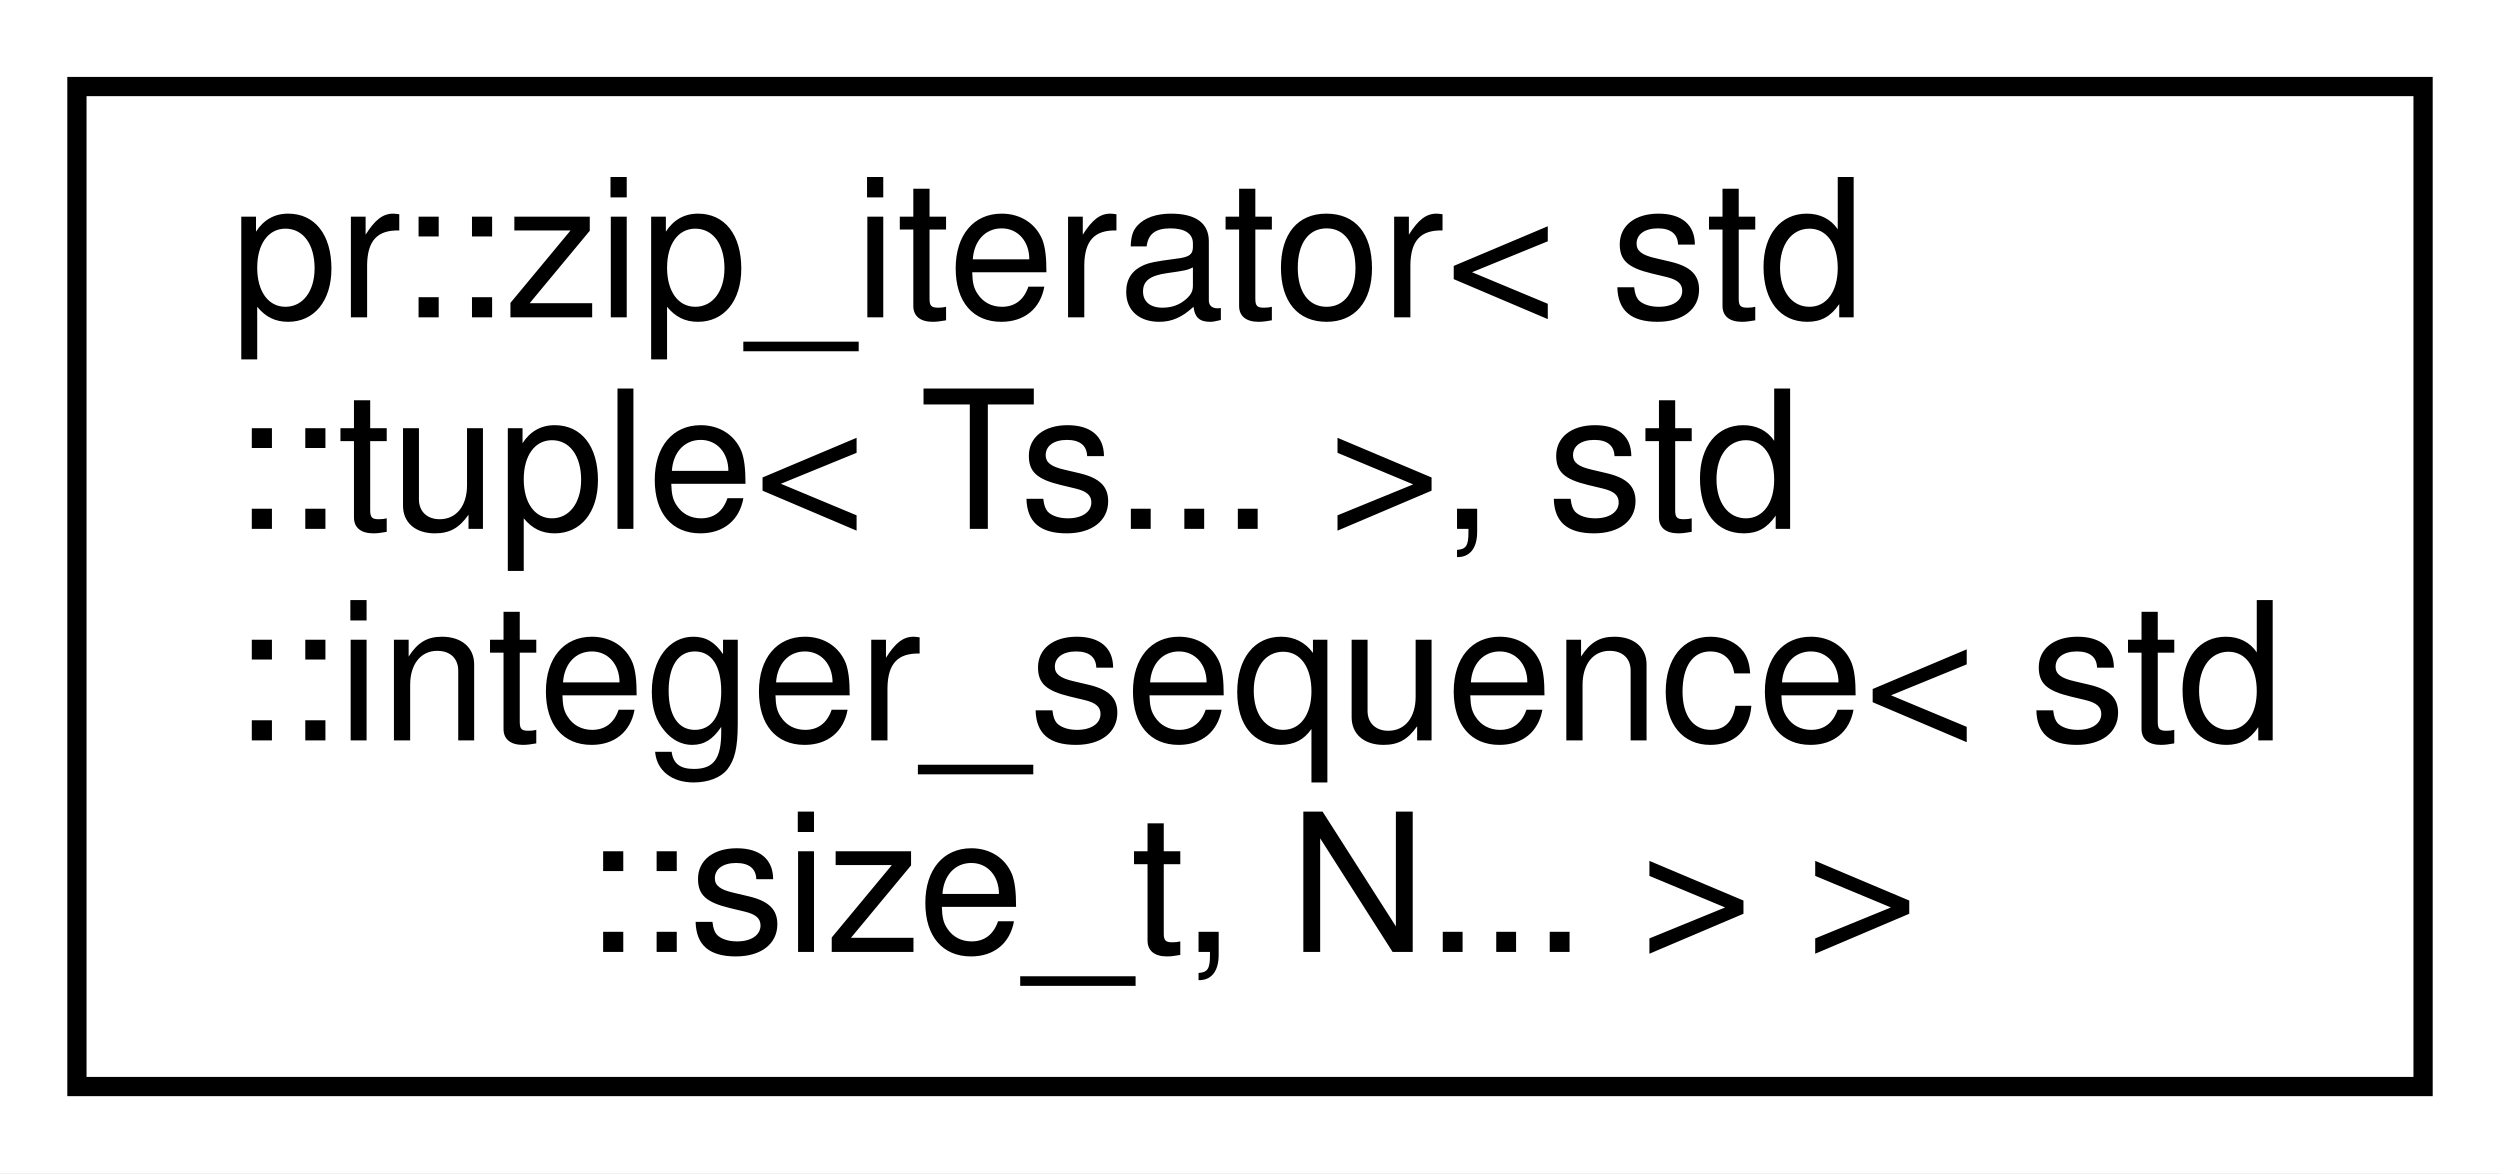
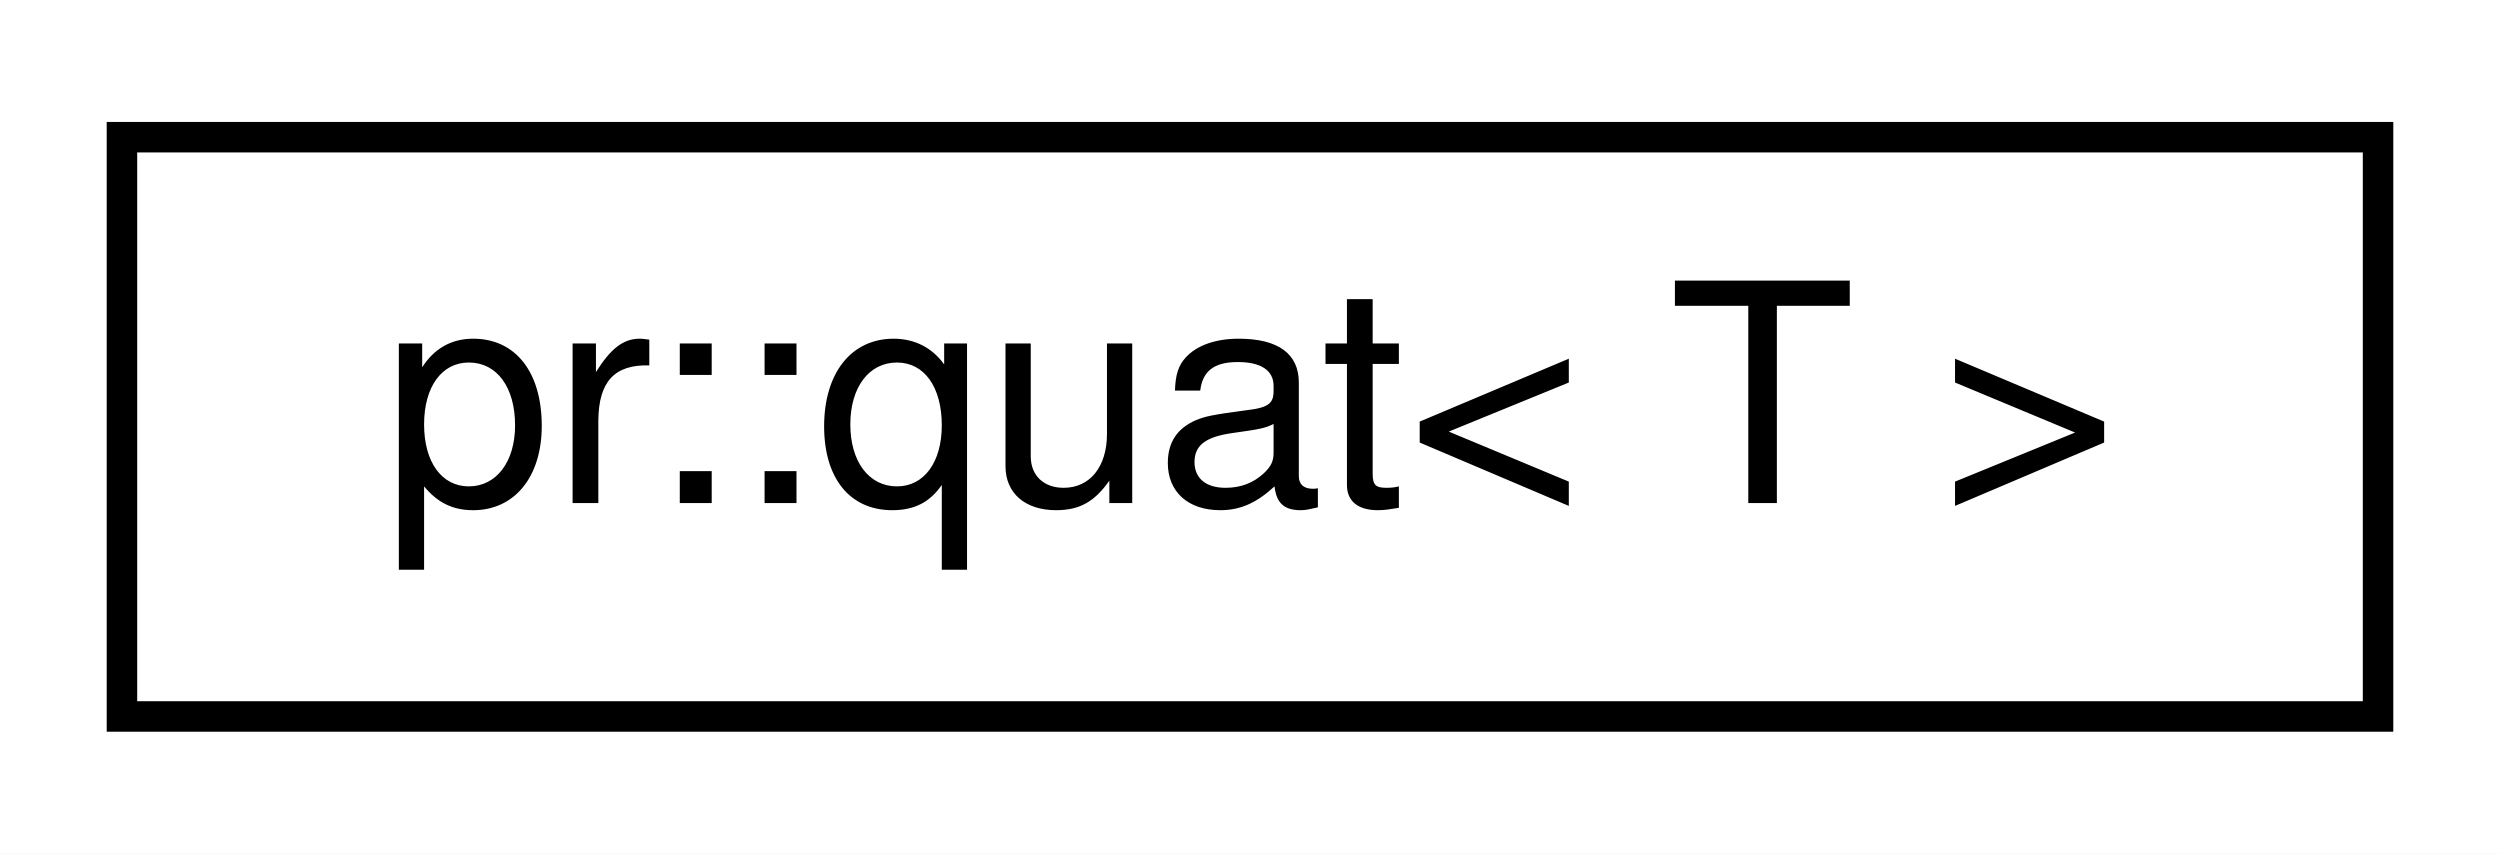
- <svg xmlns="http://www.w3.org/2000/svg" xmlns:xlink="http://www.w3.org/1999/xlink" width="130pt" height="61pt" viewBox="0.00 0.00 130.00 61.00">
-   <g id="graph0" class="graph" transform="scale(1 1) rotate(0) translate(4 57)">
-     <polygon fill="#ffffff" stroke="transparent" points="-4,4 -4,-57 126,-57 126,4 -4,4" />
+ <svg xmlns="http://www.w3.org/2000/svg" xmlns:xlink="http://www.w3.org/1999/xlink" width="82pt" height="28pt" viewBox="0.00 0.00 82.00 28.00">
+   <g id="graph0" class="graph" transform="scale(1 1) rotate(0) translate(4 24)">
+     <polygon fill="#ffffff" stroke="transparent" points="-4,4 -4,-24 78,-24 78,4 -4,4" />
    <g id="node1" class="node">
      <g id="a_node1">
-         <a xlink:href="classpr_1_1zip__iterator_3_01std_1_1tuple_3_01Ts_8_8_8_01_4_00_01std_1_1integer__sequence_3_01st29c6912fbc7fe0b4cfe72a9eeea9f477.html" target="_top" xlink:title="Zip iterator. ">
-           <polygon fill="#ffffff" stroke="#000000" points="0,-.5 0,-52.5 122,-52.5 122,-.5 0,-.5" />
-           <text text-anchor="start" x="8" y="-40.5" font-family="Helvetica,sans-Serif" font-size="10.00" fill="#000000">pr::zip_iterator&lt; std</text>
-           <text text-anchor="start" x="8" y="-29.5" font-family="Helvetica,sans-Serif" font-size="10.00" fill="#000000">::tuple&lt; Ts... &gt;, std</text>
-           <text text-anchor="start" x="8" y="-18.5" font-family="Helvetica,sans-Serif" font-size="10.00" fill="#000000">::integer_sequence&lt; std</text>
-           <text text-anchor="middle" x="61" y="-7.5" font-family="Helvetica,sans-Serif" font-size="10.00" fill="#000000">::size_t, N... &gt; &gt;</text>
+         <a xlink:href="classpr_1_1quat.html" target="_top" xlink:title="Quaternion. ">
+           <polygon fill="#ffffff" stroke="#000000" points="0,-.5 0,-19.5 74,-19.5 74,-.5 0,-.5" />
+           <text text-anchor="middle" x="37" y="-7.5" font-family="Helvetica,sans-Serif" font-size="10.00" fill="#000000">pr::quat&lt; T &gt;</text>
        </a>
      </g>
    </g>
  </g>
</svg>
